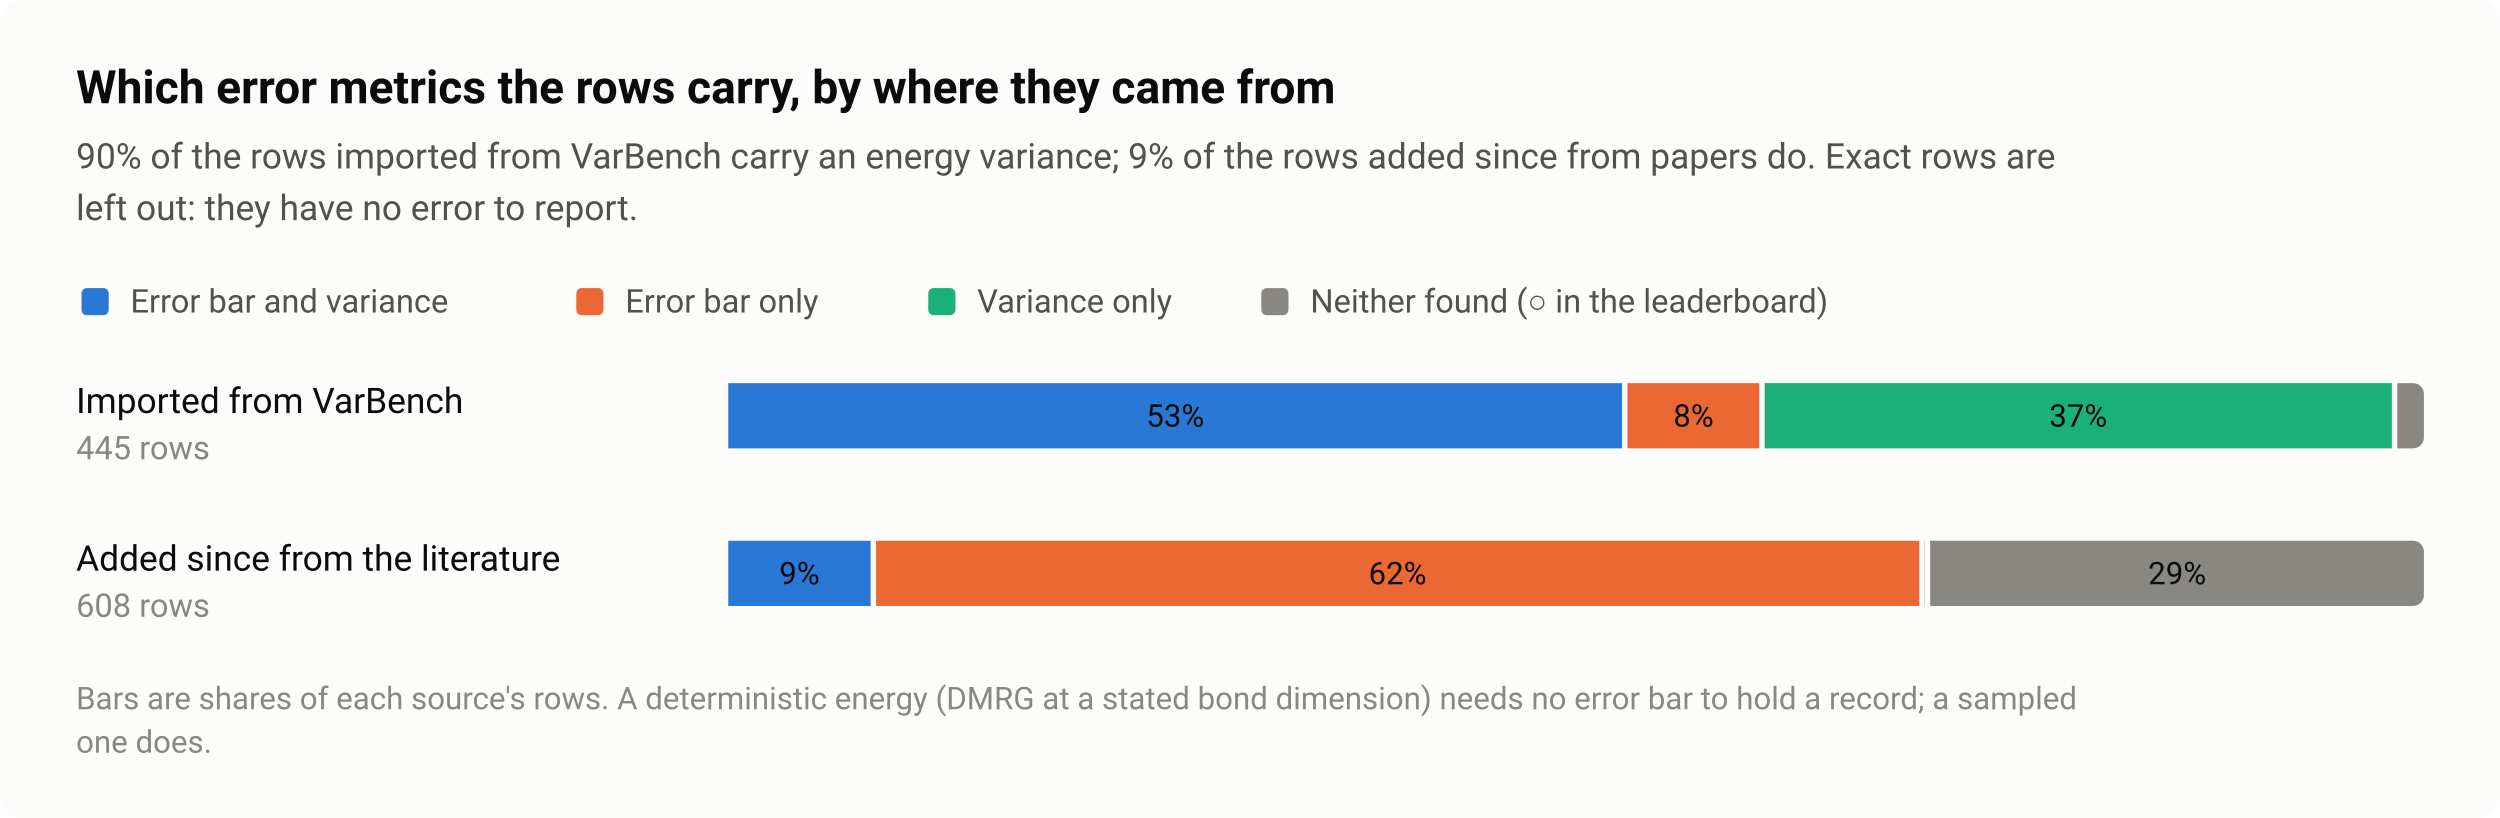
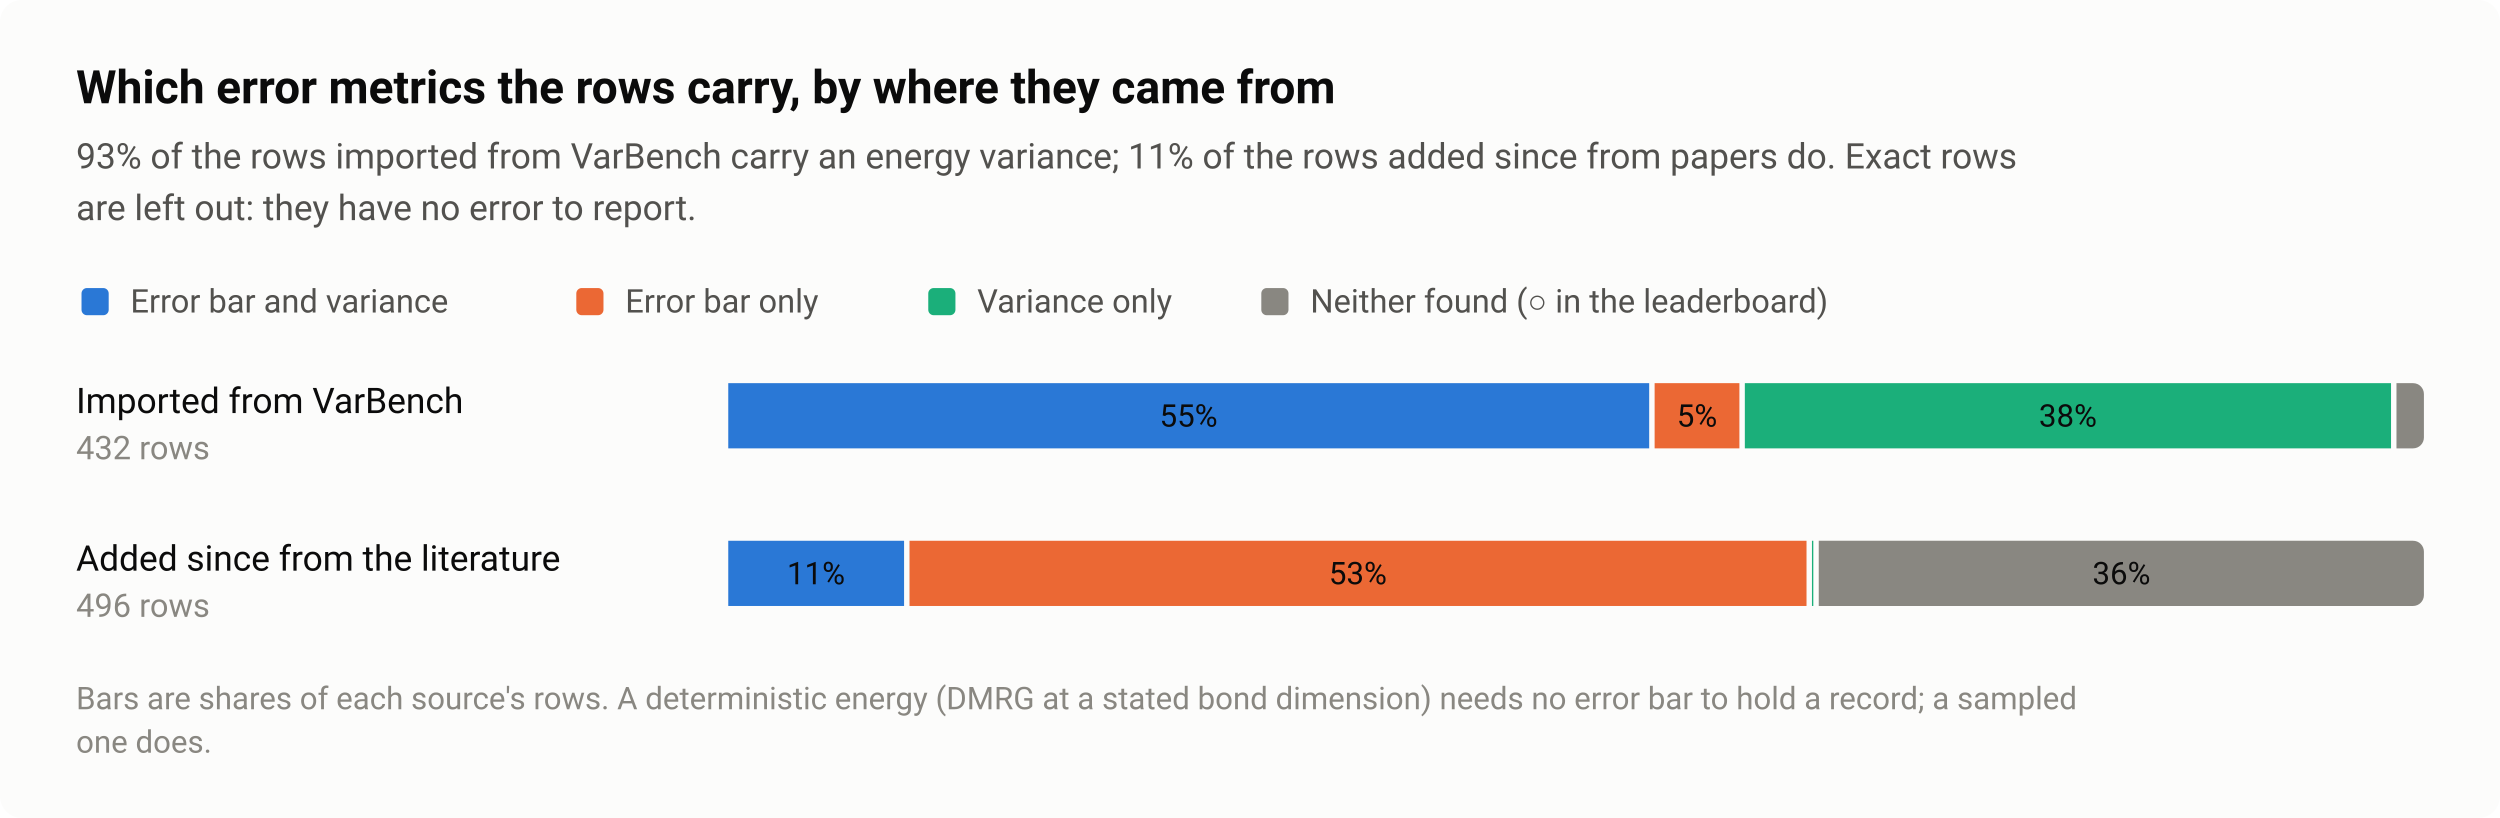
<svg xmlns="http://www.w3.org/2000/svg" width="920" height="301" viewBox="0 0 920 301" role="img" aria-labelledby="title desc">
  <style>text{font-family:system-ui,-apple-system,"Segoe UI",Roboto,"Helvetica Neue",Arial,sans-serif}</style>
  <rect width="920" height="301" rx="8" fill="#fcfcfb" />
  <text x="28" y="38" font-size="17" fill="#0b0b0b" font-weight="600">Which error metrics the rows carry, by where they came from</text>
-   <text x="28" y="62" font-size="13" fill="#52514e">90% of the rows imported from VarBench carry an energy variance; 9% of the rows added since from papers do. Exact rows are</text>
-   <text x="28" y="81" font-size="13" fill="#52514e">left out: they have no error to report.</text>
+   <text x="28" y="62" font-size="13" fill="#52514e">93% of the rows imported from VarBench carry an energy variance; 11% of the rows added since from papers do. Exact rows</text>
+   <text x="28" y="81" font-size="13" fill="#52514e">are left out: they have no error to report.</text>
  <rect x="30" y="106" width="10" height="10" rx="2" fill="#2a78d6" />
  <text x="48" y="115" font-size="12" fill="#52514e">Error bar and variance</text>
  <rect x="212.08" y="106" width="10" height="10" rx="2" fill="#eb6834" />
  <text x="230.1" y="115" font-size="12" fill="#52514e">Error bar only</text>
  <rect x="341.6" y="106" width="10" height="10" rx="2" fill="#1baf7a" />
  <text x="359.6" y="115" font-size="12" fill="#52514e">Variance only</text>
  <rect x="464.16" y="106" width="10" height="10" rx="2" fill="#898781" />
  <text x="482.2" y="115" font-size="12" fill="#52514e">Neither found (○ in the leaderboard)</text>
  <text x="28" y="152" font-size="13" fill="#0b0b0b">Imported from VarBench</text>
-   <text x="28" y="169" font-size="12" fill="#898781" style="font-variant-numeric:tabular-nums">445 rows</text>
-   <rect x="268" y="141" width="328.9" height="24" fill="#2a78d6" />
-   <text x="432.5" y="157" font-size="11.5" fill="#0b0b0b" text-anchor="middle" style="font-variant-numeric:tabular-nums">53%</text>
-   <rect x="598.9" y="141" width="48.5" height="24" fill="#eb6834" />
-   <text x="623.2" y="157" font-size="11.5" fill="#0b0b0b" text-anchor="middle" style="font-variant-numeric:tabular-nums">8%</text>
-   <rect x="649.4" y="141" width="230.8" height="24" fill="#1baf7a" />
-   <text x="764.8" y="157" font-size="11.5" fill="#0b0b0b" text-anchor="middle" style="font-variant-numeric:tabular-nums">37%</text>
-   <path d="M882.2 141H888A4 4 0 0 1 892 145V161A4 4 0 0 1 888 165H882.2Z" fill="#898781" />
+   <text x="28" y="169" font-size="12" fill="#898781" style="font-variant-numeric:tabular-nums">432 rows</text>
+   <rect x="268" y="141" width="338.9" height="24" fill="#2a78d6" />
+   <text x="437.4" y="157" font-size="11.5" fill="#0b0b0b" text-anchor="middle" style="font-variant-numeric:tabular-nums">55%</text>
+   <rect x="608.9" y="141" width="31.2" height="24" fill="#eb6834" />
+   <text x="624.5" y="157" font-size="11.5" fill="#0b0b0b" text-anchor="middle" style="font-variant-numeric:tabular-nums">5%</text>
+   <rect x="642.1" y="141" width="237.8" height="24" fill="#1baf7a" />
+   <text x="761" y="157" font-size="11.5" fill="#0b0b0b" text-anchor="middle" style="font-variant-numeric:tabular-nums">38%</text>
+   <path d="M881.9 141H888A4 4 0 0 1 892 145V161A4 4 0 0 1 888 165H881.9Z" fill="#898781" />
  <text x="28" y="210" font-size="13" fill="#0b0b0b">Added since from the literature</text>
-   <text x="28" y="227" font-size="12" fill="#898781" style="font-variant-numeric:tabular-nums">608 rows</text>
-   <rect x="268" y="199" width="52.4" height="24" fill="#2a78d6" />
-   <text x="294.2" y="215" font-size="11.5" fill="#0b0b0b" text-anchor="middle" style="font-variant-numeric:tabular-nums">9%</text>
-   <rect x="322.4" y="199" width="383.9" height="24" fill="#eb6834" />
-   <text x="514.3" y="215" font-size="11.5" fill="#0b0b0b" text-anchor="middle" style="font-variant-numeric:tabular-nums">62%</text>
-   <rect x="708.3" y="199" width="0.1" height="24" fill="#1baf7a" />
-   <path d="M710.3 199H888A4 4 0 0 1 892 203V219A4 4 0 0 1 888 223H710.3Z" fill="#898781" />
-   <text x="801.2" y="215" font-size="11.5" fill="#0b0b0b" text-anchor="middle" style="font-variant-numeric:tabular-nums">29%</text>
+   <text x="28" y="227" font-size="12" fill="#898781" style="font-variant-numeric:tabular-nums">496 rows</text>
+   <rect x="268" y="199" width="64.7" height="24" fill="#2a78d6" />
+   <text x="300.3" y="215" font-size="11.5" fill="#0b0b0b" text-anchor="middle" style="font-variant-numeric:tabular-nums">11%</text>
+   <rect x="334.7" y="199" width="330.1" height="24" fill="#eb6834" />
+   <text x="499.7" y="215" font-size="11.5" fill="#0b0b0b" text-anchor="middle" style="font-variant-numeric:tabular-nums">53%</text>
+   <rect x="666.8" y="199" width="0.5" height="24" fill="#1baf7a" />
+   <path d="M669.3 199H888A4 4 0 0 1 892 203V219A4 4 0 0 1 888 223H669.3Z" fill="#898781" />
+   <text x="780.7" y="215" font-size="11.5" fill="#0b0b0b" text-anchor="middle" style="font-variant-numeric:tabular-nums">36%</text>
  <text x="28" y="261" font-size="11.5" fill="#898781">Bars are shares of each source's rows. A deterministic energy (DMRG at a stated bond dimension) needs no error bar to hold a record; a sampled</text>
  <text x="28" y="277" font-size="11.5" fill="#898781">one does.</text>
</svg>
